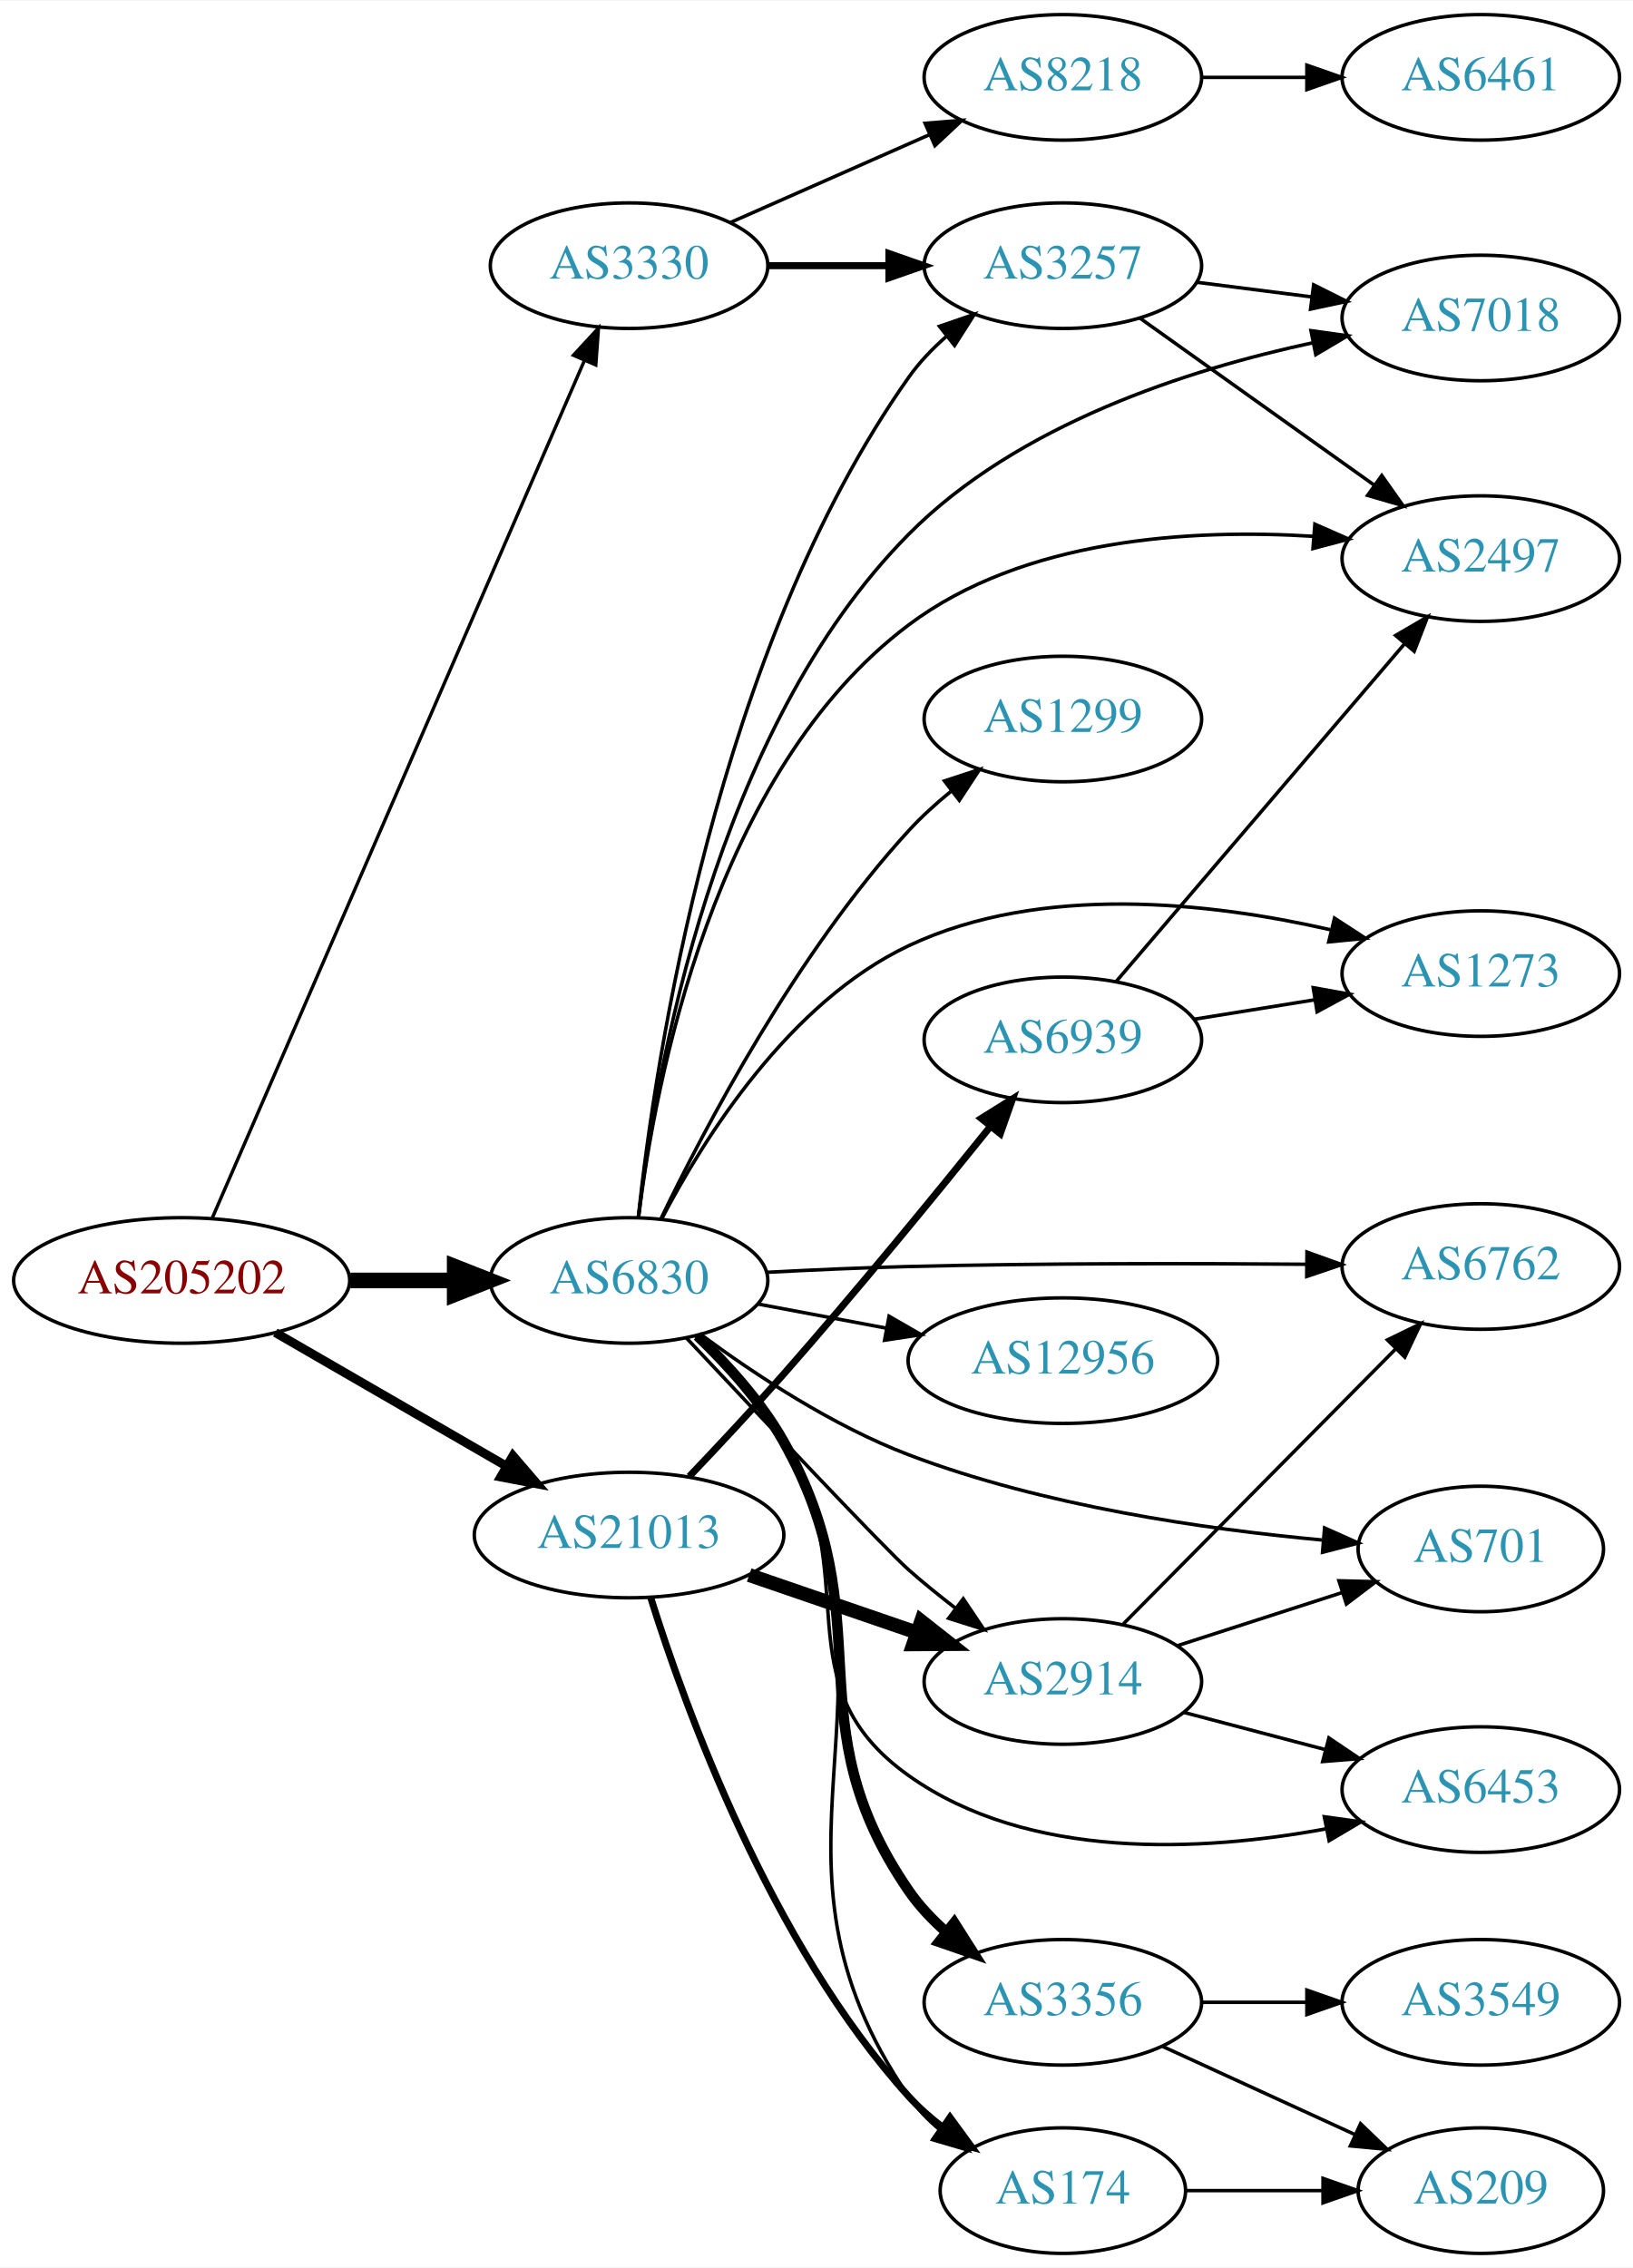
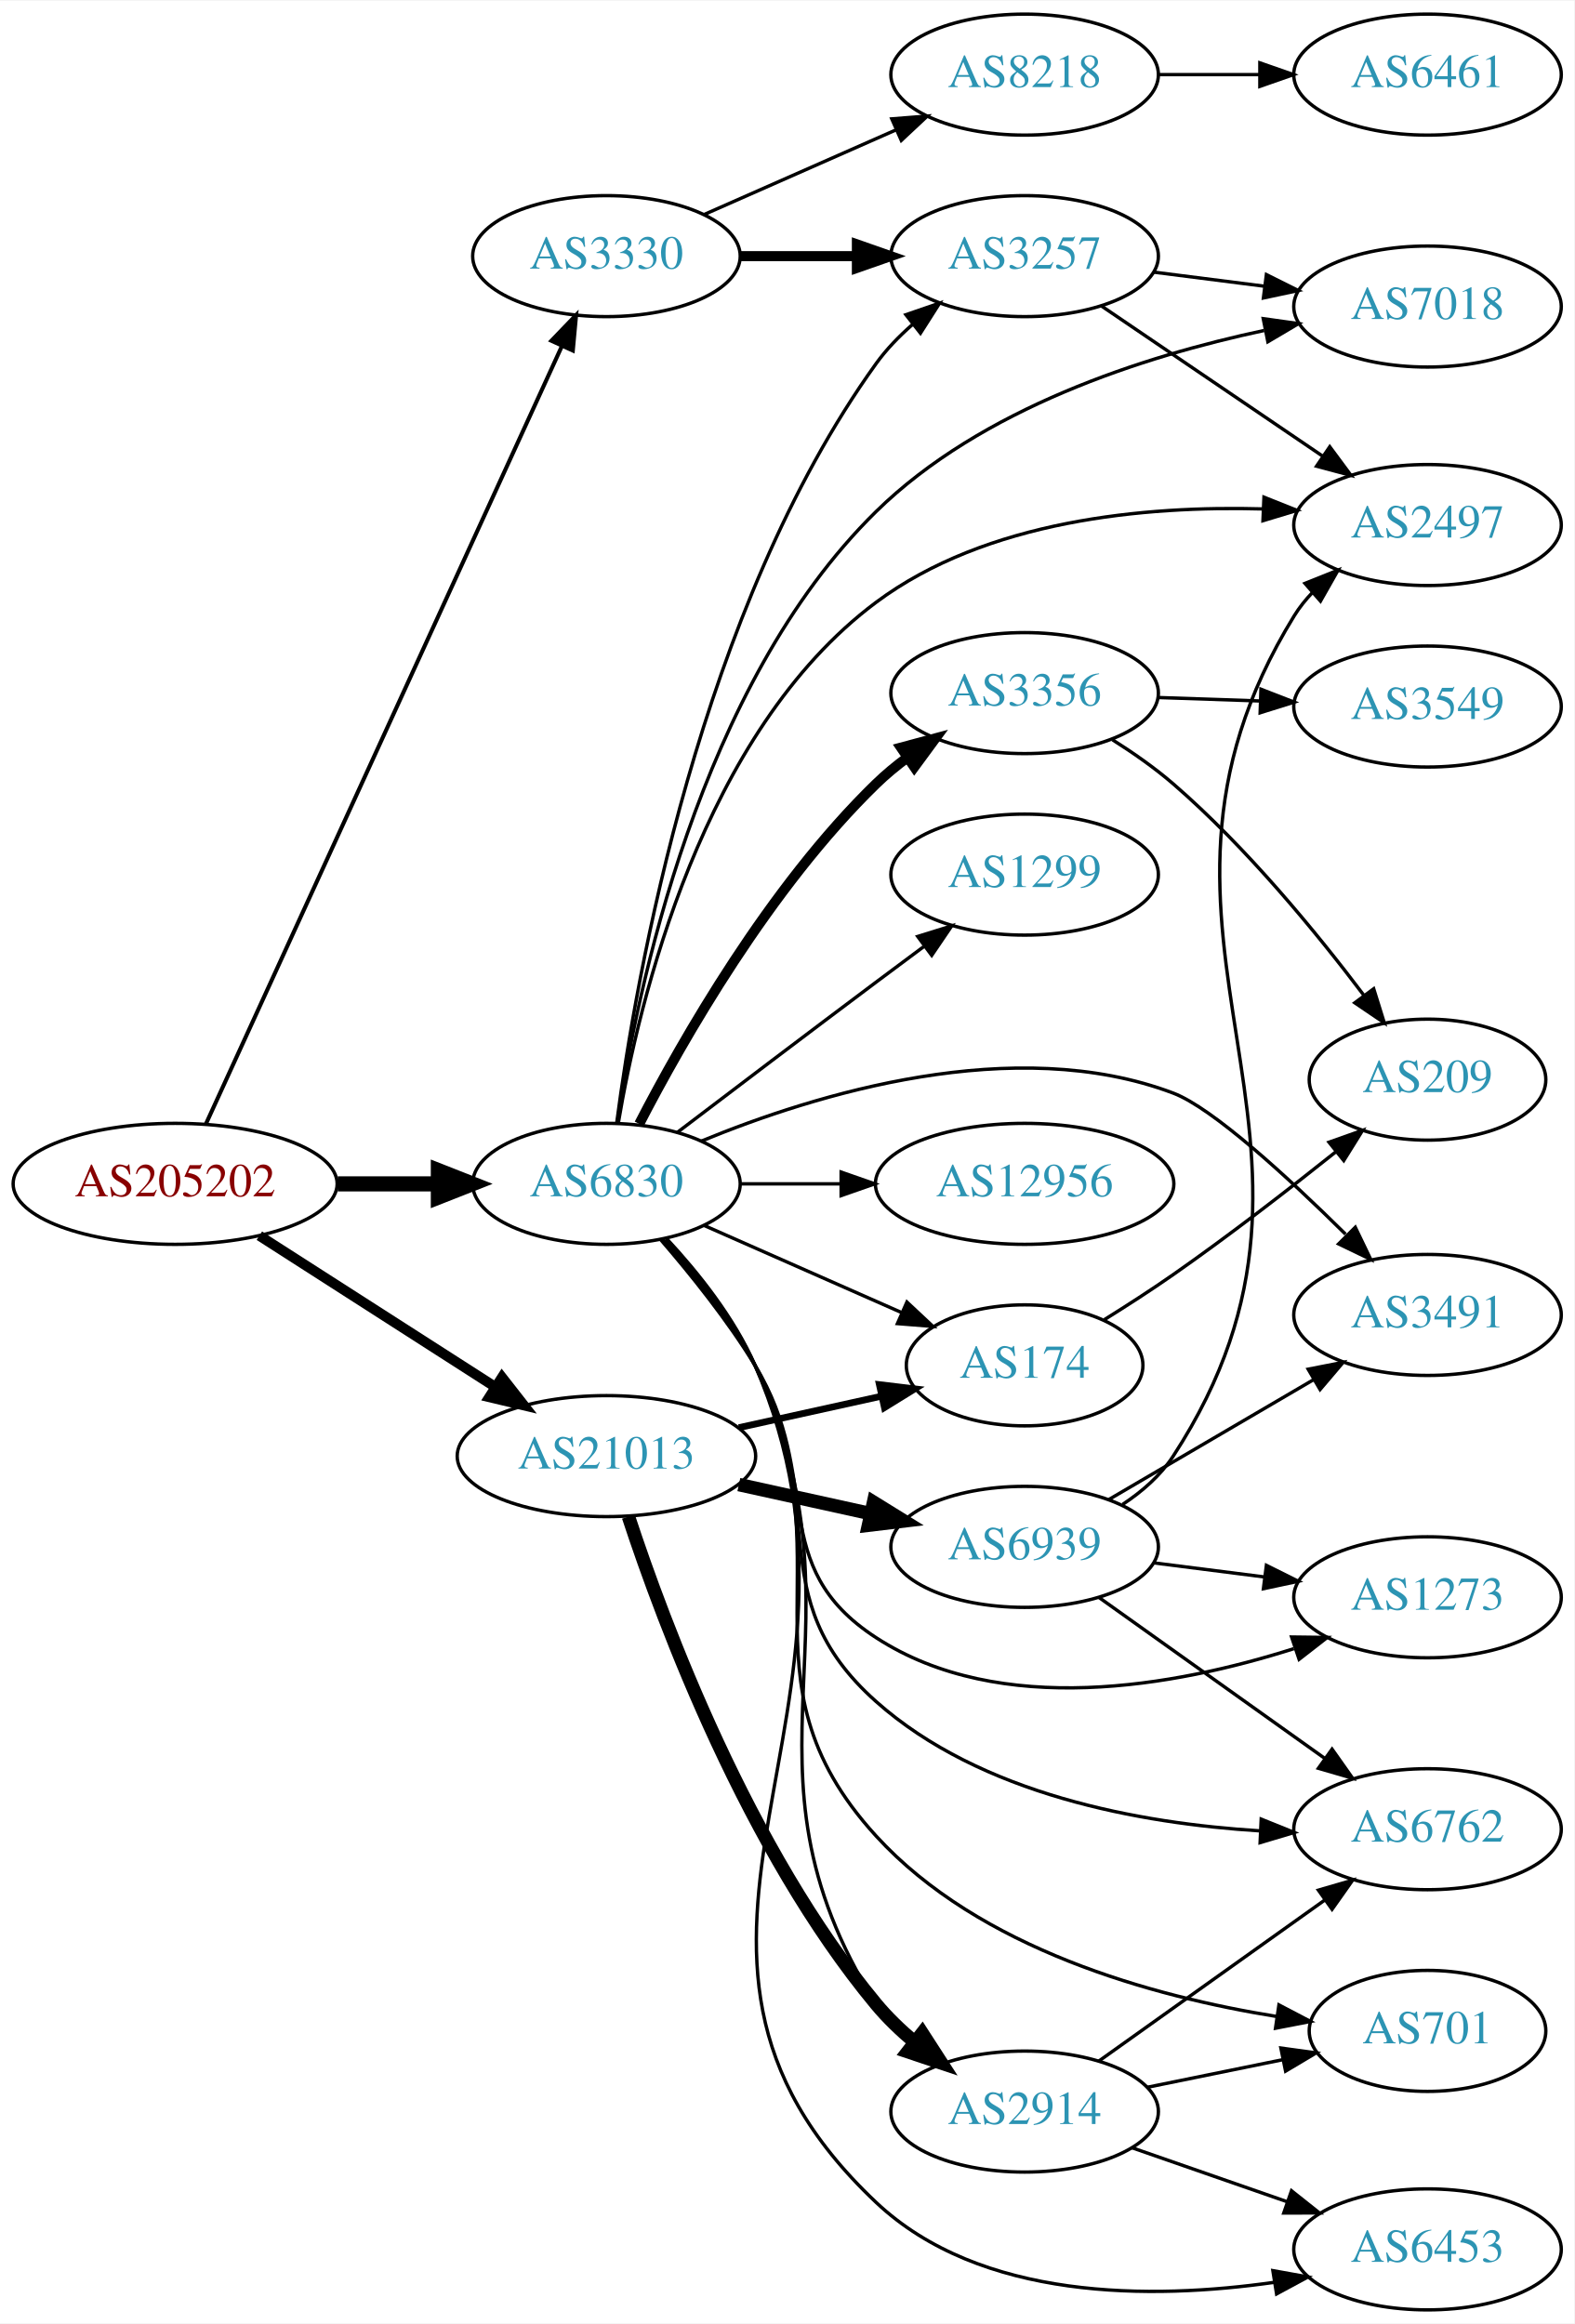
- <svg xmlns="http://www.w3.org/2000/svg" xmlns:xlink="http://www.w3.org/1999/xlink" width="468pt" height="650pt" viewBox="0.00 0.00 468.27 650.00">
-   <g id="graph0" class="graph" transform="scale(1 1) rotate(0) translate(4 646)">
-     <polygon fill="white" stroke="none" points="-4,4 -4,-646 464.269,-646 464.269,4 -4,4" />
+ <svg xmlns="http://www.w3.org/2000/svg" xmlns:xlink="http://www.w3.org/1999/xlink" width="468pt" height="691pt" viewBox="0.00 0.00 468.27 691.00">
+   <g id="graph0" class="graph" transform="scale(1 1) rotate(0) translate(4 687)">
+     <polygon fill="white" stroke="none" points="-4,4 -4,-687 464.269,-687 464.269,4 -4,4" />
    <g id="node1" class="node">
      <g id="a_node1">
        <a xlink:href="/asn/205202" xlink:title="AS205202 ~ Catalysts GmbH [AT]">
-           <ellipse fill="#ffffff" stroke="black" cx="48.096" cy="-279" rx="48.192" ry="18" />
-           <text text-anchor="middle" x="48.096" y="-275.3" font-family="Times,serif" font-size="14.00" fill="#880000">AS205202</text>
+           <ellipse fill="#ffffff" stroke="black" cx="48.096" cy="-335" rx="48.192" ry="18" />
+           <text text-anchor="middle" x="48.096" y="-331.3" font-family="Times,serif" font-size="14.00" fill="#880000">AS205202</text>
        </a>
      </g>
    </g>
    <g id="node2" class="node">
      <g id="a_node2">
        <a xlink:href="/asn/3330" xlink:title="AS3330 ~ Vienna, Austria [AT]">
-           <ellipse fill="#ffffff" stroke="black" cx="176.388" cy="-570" rx="39.794" ry="18" />
-           <text text-anchor="middle" x="176.388" y="-566.3" font-family="Times,serif" font-size="14.00" fill="#2c94b3">AS3330</text>
+           <ellipse fill="#ffffff" stroke="black" cx="176.388" cy="-611" rx="39.794" ry="18" />
+           <text text-anchor="middle" x="176.388" y="-607.3" font-family="Times,serif" font-size="14.00" fill="#2c94b3">AS3330</text>
        </a>
      </g>
    </g>
    <g id="edge1" class="edge">
-       <path fill="none" stroke="black" stroke-width="0.964" d="M56.806,-296.765C78.119,-345.875 137.945,-483.725 163.535,-542.689" />
-       <polygon fill="black" stroke="black" stroke-width="0.964" points="160.426,-544.318 167.618,-552.097 166.847,-541.531 160.426,-544.318" />
+       <path fill="none" stroke="black" stroke-width="1.2" d="M57.188,-352.685C78.707,-399.713 137.447,-528.083 163.113,-584.174" />
+       <polygon fill="black" stroke="black" stroke-width="1.2" points="160.019,-585.825 167.363,-593.462 166.384,-582.913 160.019,-585.825" />
    </g>
    <g id="node3" class="node">
      <g id="a_node3">
        <a xlink:href="/asn/6830" xlink:title="AS6830 ~ LGI-UPC [AT]">
-           <ellipse fill="#ffffff" stroke="black" cx="176.388" cy="-279" rx="39.794" ry="18" />
-           <text text-anchor="middle" x="176.388" y="-275.3" font-family="Times,serif" font-size="14.00" fill="#2c94b3">AS6830</text>
+           <ellipse fill="#ffffff" stroke="black" cx="176.388" cy="-335" rx="39.794" ry="18" />
+           <text text-anchor="middle" x="176.388" y="-331.3" font-family="Times,serif" font-size="14.00" fill="#2c94b3">AS6830</text>
        </a>
      </g>
    </g>
    <g id="edge2" class="edge">
-       <path fill="none" stroke="black" stroke-width="4.5" d="M96.481,-279C106.248,-279 116.551,-279 126.373,-279" />
-       <polygon fill="black" stroke="black" stroke-width="4.5" points="126.393,-282.938 136.393,-279 126.393,-275.063 126.393,-282.938" />
+       <path fill="none" stroke="black" stroke-width="4.5" d="M96.481,-335C106.248,-335 116.551,-335 126.373,-335" />
+       <polygon fill="black" stroke="black" stroke-width="4.5" points="126.393,-338.938 136.393,-335 126.393,-331.063 126.393,-338.938" />
    </g>
    <g id="node4" class="node">
      <g id="a_node4">
        <a xlink:href="/asn/21013" xlink:title="AS21013 ~ Wels, AT [AT]">
-           <ellipse fill="#ffffff" stroke="black" cx="176.388" cy="-206" rx="44.393" ry="18" />
-           <text text-anchor="middle" x="176.388" y="-202.3" font-family="Times,serif" font-size="14.00" fill="#2c94b3">AS21013</text>
+           <ellipse fill="#ffffff" stroke="black" cx="176.388" cy="-254" rx="44.393" ry="18" />
+           <text text-anchor="middle" x="176.388" y="-250.3" font-family="Times,serif" font-size="14.00" fill="#2c94b3">AS21013</text>
        </a>
      </g>
    </g>
    <g id="edge3" class="edge">
-       <path fill="none" stroke="black" stroke-width="2.571" d="M74.957,-264.051C94.068,-253.005 120.276,-237.856 141.127,-225.803" />
-       <polygon fill="black" stroke="black" stroke-width="2.571" points="143.086,-228.714 149.992,-220.679 139.583,-222.654 143.086,-228.714" />
+       <path fill="none" stroke="black" stroke-width="3" d="M73.147,-319.574C93.024,-306.826 121.421,-288.613 143.246,-274.615" />
+       <polygon fill="black" stroke="black" stroke-width="3" points="145.325,-277.439 151.853,-269.095 141.546,-271.547 145.325,-277.439" />
    </g>
    <g id="node5" class="node">
      <g id="a_node5">
        <a xlink:href="/asn/8218" xlink:title="AS8218 ~ legacy Neotelecoms [FR]">
-           <ellipse fill="#ffffff" stroke="black" cx="300.78" cy="-624" rx="39.794" ry="18" />
-           <text text-anchor="middle" x="300.78" y="-620.3" font-family="Times,serif" font-size="14.00" fill="#2c94b3">AS8218</text>
+           <ellipse fill="#ffffff" stroke="black" cx="300.78" cy="-665" rx="39.794" ry="18" />
+           <text text-anchor="middle" x="300.78" y="-661.3" font-family="Times,serif" font-size="14.00" fill="#2c94b3">AS8218</text>
        </a>
      </g>
    </g>
    <g id="edge4" class="edge">
-       <path fill="none" stroke="black" d="M205.467,-582.389C222.415,-589.866 244.212,-599.483 262.581,-607.588" />
-       <polygon fill="black" stroke="black" points="261.269,-610.834 271.831,-611.669 264.095,-604.43 261.269,-610.834" />
+       <path fill="none" stroke="black" d="M205.467,-623.389C222.415,-630.866 244.212,-640.483 262.581,-648.588" />
+       <polygon fill="black" stroke="black" points="261.269,-651.834 271.831,-652.669 264.095,-645.43 261.269,-651.834" />
    </g>
    <g id="node6" class="node">
      <g id="a_node6">
        <a xlink:href="/asn/3257" xlink:title="AS3257 ~ GTT [DE]">
-           <ellipse fill="#ffffff" stroke="black" cx="300.78" cy="-570" rx="39.794" ry="18" />
-           <text text-anchor="middle" x="300.78" y="-566.3" font-family="Times,serif" font-size="14.00" fill="#2c94b3">AS3257</text>
+           <ellipse fill="#ffffff" stroke="black" cx="300.78" cy="-611" rx="39.794" ry="18" />
+           <text text-anchor="middle" x="300.78" y="-607.3" font-family="Times,serif" font-size="14.00" fill="#2c94b3">AS3257</text>
        </a>
      </g>
    </g>
    <g id="edge5" class="edge">
-       <path fill="none" stroke="black" stroke-width="2" d="M216.113,-570C227.052,-570 239.102,-570 250.568,-570" />
-       <polygon fill="black" stroke="black" stroke-width="2" points="250.886,-573.5 260.886,-570 250.886,-566.5 250.886,-573.5" />
-     </g>
-     <g id="edge16" class="edge">
-       <path fill="none" stroke="black" d="M179.013,-297.02C183.811,-341.704 201.243,-459.652 256.584,-538 259.602,-542.274 263.37,-546.21 267.415,-549.752" />
-       <polygon fill="black" stroke="black" points="265.391,-552.614 275.409,-556.063 269.729,-547.119 265.391,-552.614" />
+       <path fill="none" stroke="black" stroke-width="3" d="M216.113,-611C227.052,-611 239.102,-611 250.568,-611" />
+       <polygon fill="black" stroke="black" stroke-width="3" points="250.886,-614.5 260.886,-611 250.886,-607.5 250.886,-614.5" />
+     </g>
+     <g id="edge15" class="edge">
+       <path fill="none" stroke="black" d="M179.46,-353.241C185.113,-396.269 204.054,-505.965 256.584,-579 259.639,-583.248 263.427,-587.17 267.482,-590.705" />
+       <polygon fill="black" stroke="black" points="265.462,-593.57 275.483,-597.01 269.795,-588.072 265.462,-593.57" />
    </g>
    <g id="node8" class="node">
      <g id="a_node8">
        <a xlink:href="/asn/7018" xlink:title="AS7018 ~ AT&amp;T Services, Inc. [US]">
-           <ellipse fill="#ffffff" stroke="black" cx="420.622" cy="-555" rx="39.794" ry="18" />
-           <text text-anchor="middle" x="420.622" y="-551.3" font-family="Times,serif" font-size="14.00" fill="#2c94b3">AS7018</text>
-         </a>
-       </g>
-     </g>
-     <g id="edge15" class="edge">
-       <path fill="none" stroke="black" d="M179.092,-297.162C183.845,-337.765 200.81,-436.726 256.584,-493 287.76,-524.457 336.526,-540.207 372.609,-547.929" />
-       <polygon fill="black" stroke="black" points="371.931,-551.363 382.425,-549.901 373.31,-544.5 371.931,-551.363" />
+           <ellipse fill="#ffffff" stroke="black" cx="420.622" cy="-596" rx="39.794" ry="18" />
+           <text text-anchor="middle" x="420.622" y="-592.3" font-family="Times,serif" font-size="14.00" fill="#2c94b3">AS7018</text>
+         </a>
+       </g>
+     </g>
+     <g id="edge16" class="edge">
+       <path fill="none" stroke="black" d="M179.613,-353.172C185.292,-391.893 203.803,-483.213 256.584,-535 287.9,-565.726 336.127,-581.22 372.016,-588.877" />
+       <polygon fill="black" stroke="black" points="371.763,-592.396 382.255,-590.922 373.134,-585.531 371.763,-592.396" />
    </g>
    <g id="node9" class="node">
      <g id="a_node9">
        <a xlink:href="/asn/2497" xlink:title="AS2497 ~ Internet Initiative Japan Inc. [JP]">
-           <ellipse fill="#ffffff" stroke="black" cx="420.622" cy="-486" rx="39.794" ry="18" />
-           <text text-anchor="middle" x="420.622" y="-482.3" font-family="Times,serif" font-size="14.00" fill="#2c94b3">AS2497</text>
-         </a>
-       </g>
-     </g>
-     <g id="edge19" class="edge">
-       <path fill="none" stroke="black" d="M179.106,-297.094C183.798,-335.458 200.507,-424.894 256.584,-467 289.561,-491.762 337.355,-494.6 372.675,-492.388" />
-       <polygon fill="black" stroke="black" points="373.047,-495.87 382.744,-491.602 372.502,-488.891 373.047,-495.87" />
+           <ellipse fill="#ffffff" stroke="black" cx="420.622" cy="-531" rx="39.794" ry="18" />
+           <text text-anchor="middle" x="420.622" y="-527.3" font-family="Times,serif" font-size="14.00" fill="#2c94b3">AS2497</text>
+         </a>
+       </g>
+     </g>
+     <g id="edge21" class="edge">
+       <path fill="none" stroke="black" d="M179.893,-352.951C185.929,-388.859 204.817,-469.392 256.584,-508 289.431,-532.498 336.614,-536.772 371.778,-535.79" />
+       <polygon fill="black" stroke="black" points="371.973,-539.285 381.814,-535.36 371.674,-532.291 371.973,-539.285" />
    </g>
    <g id="node10" class="node">
      <g id="a_node10">
-         <a xlink:href="/asn/174" xlink:title="AS174 ~ Cogent Communications [US]">
-           <ellipse fill="#ffffff" stroke="black" cx="300.78" cy="-18" rx="35.194" ry="18" />
-           <text text-anchor="middle" x="300.78" y="-14.3" font-family="Times,serif" font-size="14.00" fill="#2c94b3">AS174</text>
+         <a xlink:href="/asn/1273" xlink:title="AS1273 ~ Vodafone Group PLC [EU]">
+           <ellipse fill="#ffffff" stroke="black" cx="420.622" cy="-212" rx="39.794" ry="18" />
+           <text text-anchor="middle" x="420.622" y="-208.3" font-family="Times,serif" font-size="14.00" fill="#2c94b3">AS1273</text>
        </a>
      </g>
    </g>
    <g id="edge9" class="edge">
-       <path fill="none" stroke="black" d="M196.392,-263.35C205.074,-255.189 214.711,-244.516 220.584,-233 259.233,-157.212 208.5,-115.182 256.584,-45 259.002,-41.471 262.048,-38.311 265.4,-35.508" />
-       <polygon fill="black" stroke="black" points="267.538,-38.281 273.62,-29.606 263.455,-32.595 267.538,-38.281" />
+       <path fill="none" stroke="black" d="M192.585,-318.323C201.461,-308.051 212.473,-294.334 220.584,-281 241.056,-247.342 223.551,-221.467 256.584,-200 293.514,-176 345.58,-185.506 380.862,-196.716" />
+       <polygon fill="black" stroke="black" points="380.195,-200.184 390.789,-200.054 382.427,-193.549 380.195,-200.184" />
    </g>
    <g id="node11" class="node">
      <g id="a_node11">
        <a xlink:href="/asn/6453" xlink:title="AS6453 ~ TATA COMMUNICATIONS (AMERICA) INC [US]">
-           <ellipse fill="#ffffff" stroke="black" cx="420.622" cy="-133" rx="39.794" ry="18" />
-           <text text-anchor="middle" x="420.622" y="-129.3" font-family="Times,serif" font-size="14.00" fill="#2c94b3">AS6453</text>
+           <ellipse fill="#ffffff" stroke="black" cx="420.622" cy="-18" rx="39.794" ry="18" />
+           <text text-anchor="middle" x="420.622" y="-14.3" font-family="Times,serif" font-size="14.00" fill="#2c94b3">AS6453</text>
        </a>
      </g>
    </g>
    <g id="edge10" class="edge">
-       <path fill="none" stroke="black" d="M195.56,-262.88C204.046,-254.608 213.757,-243.977 220.584,-233 244.648,-194.305 219.451,-163.413 256.584,-137 291.023,-112.503 340.729,-115.213 376.191,-121.731" />
-       <polygon fill="black" stroke="black" points="375.754,-125.213 386.248,-123.75 377.132,-118.35 375.754,-125.213" />
+       <path fill="none" stroke="black" d="M194.401,-318.574C203.671,-308.599 214.47,-295.099 220.584,-281 265.067,-178.412 175.26,-108.744 256.584,-32 287.651,-2.682 338.47,-2.974 375.119,-8.208" />
+       <polygon fill="black" stroke="black" points="374.626,-11.673 385.053,-9.794 375.73,-4.761 374.626,-11.673" />
    </g>
    <g id="node12" class="node">
      <g id="a_node12">
-         <a xlink:href="/asn/3356" xlink:title="AS3356 ~ Level 3 Parent, LLC [US]">
-           <ellipse fill="#ffffff" stroke="black" cx="300.78" cy="-72" rx="39.794" ry="18" />
-           <text text-anchor="middle" x="300.78" y="-68.3" font-family="Times,serif" font-size="14.00" fill="#2c94b3">AS3356</text>
+         <a xlink:href="/asn/12956" xlink:title="AS12956 ~ TELXIUS [ES]">
+           <ellipse fill="#ffffff" stroke="black" cx="300.78" cy="-335" rx="44.393" ry="18" />
+           <text text-anchor="middle" x="300.78" y="-331.3" font-family="Times,serif" font-size="14.00" fill="#2c94b3">AS12956</text>
        </a>
      </g>
    </g>
    <g id="edge11" class="edge">
-       <path fill="none" stroke="black" stroke-width="3" d="M195.98,-263.129C204.565,-254.916 214.238,-244.263 220.584,-233 249.801,-181.14 222.843,-153.037 256.584,-104 259.55,-99.689 263.288,-95.732 267.318,-92.18" />
-       <polygon fill="black" stroke="black" stroke-width="3" points="269.632,-94.813 275.303,-85.863 265.289,-89.323 269.632,-94.813" />
+       <path fill="none" stroke="black" d="M216.113,-335C225.573,-335 235.865,-335 245.891,-335" />
+       <polygon fill="black" stroke="black" points="246.198,-338.5 256.198,-335 246.198,-331.5 246.198,-338.5" />
    </g>
    <g id="node13" class="node">
      <g id="a_node13">
-         <a xlink:href="/asn/12956" xlink:title="AS12956 ~ TELXIUS [ES]">
-           <ellipse fill="#ffffff" stroke="black" cx="300.78" cy="-256" rx="44.393" ry="18" />
-           <text text-anchor="middle" x="300.78" y="-252.3" font-family="Times,serif" font-size="14.00" fill="#2c94b3">AS12956</text>
+         <a xlink:href="/asn/3356" xlink:title="AS3356 ~ Level 3 Parent, LLC [US]">
+           <ellipse fill="#ffffff" stroke="black" cx="300.78" cy="-481" rx="39.794" ry="18" />
+           <text text-anchor="middle" x="300.78" y="-477.3" font-family="Times,serif" font-size="14.00" fill="#2c94b3">AS3356</text>
        </a>
      </g>
    </g>
    <g id="edge12" class="edge">
-       <path fill="none" stroke="black" d="M213.447,-272.224C224.906,-270.07 237.787,-267.65 250.034,-265.348" />
-       <polygon fill="black" stroke="black" points="250.945,-268.738 260.127,-263.452 249.653,-261.859 250.945,-268.738" />
+       <path fill="none" stroke="black" stroke-width="3" d="M186.141,-352.836C198.991,-377.708 224.905,-423.214 256.584,-454 259.428,-456.764 262.601,-459.388 265.9,-461.837" />
+       <polygon fill="black" stroke="black" stroke-width="3" points="264.017,-464.788 274.248,-467.541 267.966,-459.009 264.017,-464.788" />
    </g>
    <g id="node14" class="node">
      <g id="a_node14">
-         <a xlink:href="/asn/1299" xlink:title="AS1299 ~ Telia Carrier [EU]">
-           <ellipse fill="#ffffff" stroke="black" cx="300.78" cy="-440" rx="39.794" ry="18" />
-           <text text-anchor="middle" x="300.78" y="-436.3" font-family="Times,serif" font-size="14.00" fill="#2c94b3">AS1299</text>
+         <a xlink:href="/asn/6762" xlink:title="AS6762 ~ TELECOM ITALIA SPARKLE S.p.A. [IT]">
+           <ellipse fill="#ffffff" stroke="black" cx="420.622" cy="-143" rx="39.794" ry="18" />
+           <text text-anchor="middle" x="420.622" y="-139.3" font-family="Times,serif" font-size="14.00" fill="#2c94b3">AS6762</text>
        </a>
      </g>
    </g>
    <g id="edge13" class="edge">
-       <path fill="none" stroke="black" d="M185.521,-296.7C198.162,-322.968 224.444,-372.935 256.584,-408 260.196,-411.941 264.354,-415.721 268.634,-419.213" />
-       <polygon fill="black" stroke="black" points="266.833,-422.243 276.9,-425.544 271.089,-416.685 266.833,-422.243" />
+       <path fill="none" stroke="black" d="M192.941,-318.531C201.943,-308.332 212.963,-294.62 220.584,-281 243.649,-239.777 221.293,-212.399 256.584,-181 287.71,-153.306 335.099,-144.712 370.778,-142.511" />
+       <polygon fill="black" stroke="black" points="371.149,-145.998 380.974,-142.034 370.822,-139.005 371.149,-145.998" />
    </g>
    <g id="node15" class="node">
      <g id="a_node15">
-         <a xlink:href="/asn/2914" xlink:title="AS2914 ~ NTT America, Inc. [US]">
-           <ellipse fill="#ffffff" stroke="black" cx="300.78" cy="-164" rx="39.794" ry="18" />
-           <text text-anchor="middle" x="300.78" y="-160.3" font-family="Times,serif" font-size="14.00" fill="#2c94b3">AS2914</text>
+         <a xlink:href="/asn/174" xlink:title="AS174 ~ Cogent Communications [US]">
+           <ellipse fill="#ffffff" stroke="black" cx="300.78" cy="-281" rx="35.194" ry="18" />
+           <text text-anchor="middle" x="300.78" y="-277.3" font-family="Times,serif" font-size="14.00" fill="#2c94b3">AS174</text>
        </a>
      </g>
    </g>
    <g id="edge14" class="edge">
-       <path fill="none" stroke="black" d="M192.758,-262.591C213.845,-240.128 249.902,-201.899 256.584,-196 260.782,-192.294 265.385,-188.567 269.972,-185.033" />
-       <polygon fill="black" stroke="black" points="272.219,-187.724 278.122,-178.926 268.021,-182.122 272.219,-187.724" />
+       <path fill="none" stroke="black" d="M205.467,-322.611C222.895,-314.922 245.453,-304.969 264.136,-296.726" />
+       <polygon fill="black" stroke="black" points="265.77,-299.831 273.506,-292.592 262.944,-293.427 265.77,-299.831" />
    </g>
    <g id="node16" class="node">
      <g id="a_node16">
-         <a xlink:href="/asn/1273" xlink:title="AS1273 ~ Vodafone Group PLC [EU]">
-           <ellipse fill="#ffffff" stroke="black" cx="420.622" cy="-367" rx="39.794" ry="18" />
-           <text text-anchor="middle" x="420.622" y="-363.3" font-family="Times,serif" font-size="14.00" fill="#2c94b3">AS1273</text>
+         <a xlink:href="/asn/701" xlink:title="AS701 ~ UUNET [US]">
+           <ellipse fill="#ffffff" stroke="black" cx="420.622" cy="-83" rx="35.194" ry="18" />
+           <text text-anchor="middle" x="420.622" y="-79.3" font-family="Times,serif" font-size="14.00" fill="#2c94b3">AS701</text>
        </a>
      </g>
    </g>
    <g id="edge17" class="edge">
-       <path fill="none" stroke="black" d="M185.679,-296.515C197.653,-319.491 222.187,-358.785 256.584,-375 294.566,-392.905 343.199,-387.403 377.429,-379.592" />
-       <polygon fill="black" stroke="black" points="378.678,-382.89 387.562,-377.117 377.017,-376.09 378.678,-382.89" />
+       <path fill="none" stroke="black" d="M193.836,-318.311C202.919,-308.248 213.718,-294.748 220.584,-281 249.289,-223.523 213.246,-188.429 256.584,-141 287.333,-107.347 338.908,-93.211 375.819,-87.279" />
+       <polygon fill="black" stroke="black" points="376.425,-90.728 385.812,-85.814 375.41,-83.802 376.425,-90.728" />
    </g>
    <g id="node17" class="node">
      <g id="a_node17">
-         <a xlink:href="/asn/6762" xlink:title="AS6762 ~ TELECOM ITALIA SPARKLE S.p.A. [IT]">
-           <ellipse fill="#ffffff" stroke="black" cx="420.622" cy="-283" rx="39.794" ry="18" />
-           <text text-anchor="middle" x="420.622" y="-279.3" font-family="Times,serif" font-size="14.00" fill="#2c94b3">AS6762</text>
+         <a xlink:href="/asn/3491" xlink:title="AS3491 ~ PCCW Global, Inc. [US]">
+           <ellipse fill="#ffffff" stroke="black" cx="420.622" cy="-296" rx="39.794" ry="18" />
+           <text text-anchor="middle" x="420.622" y="-292.3" font-family="Times,serif" font-size="14.00" fill="#2c94b3">AS3491</text>
        </a>
      </g>
    </g>
    <g id="edge18" class="edge">
-       <path fill="none" stroke="black" d="M216.043,-281.344C228.932,-282.021 243.372,-282.667 256.584,-283 294.883,-283.967 338.26,-283.911 370.638,-283.644" />
-       <polygon fill="black" stroke="black" points="370.776,-287.143 380.744,-283.551 370.712,-280.143 370.776,-287.143" />
+       <path fill="none" stroke="black" d="M204.662,-347.733C238.56,-361.699 297.71,-379.899 344.976,-362 356.69,-357.564 379.039,-337.026 396.242,-320.023" />
+       <polygon fill="black" stroke="black" points="399.136,-322.078 403.727,-312.53 394.183,-317.131 399.136,-322.078" />
    </g>
    <g id="node18" class="node">
      <g id="a_node18">
-         <a xlink:href="/asn/701" xlink:title="AS701 ~ UUNET [US]">
-           <ellipse fill="#ffffff" stroke="black" cx="420.622" cy="-202" rx="35.194" ry="18" />
-           <text text-anchor="middle" x="420.622" y="-198.3" font-family="Times,serif" font-size="14.00" fill="#2c94b3">AS701</text>
+         <a xlink:href="/asn/2914" xlink:title="AS2914 ~ NTT America, Inc. [US]">
+           <ellipse fill="#ffffff" stroke="black" cx="300.78" cy="-59" rx="39.794" ry="18" />
+           <text text-anchor="middle" x="300.78" y="-55.3" font-family="Times,serif" font-size="14.00" fill="#2c94b3">AS2914</text>
+         </a>
+       </g>
+     </g>
+     <g id="edge19" class="edge">
+       <path fill="none" stroke="black" d="M194.171,-318.471C203.365,-308.462 214.164,-294.962 220.584,-281 256.489,-202.912 210.913,-163.808 256.584,-91 259.234,-86.775 262.66,-82.92 266.422,-79.464" />
+       <polygon fill="black" stroke="black" points="268.909,-81.954 274.477,-72.94 264.503,-76.514 268.909,-81.954" />
+     </g>
+     <g id="node19" class="node">
+       <g id="a_node19">
+         <a xlink:href="/asn/1299" xlink:title="AS1299 ~ Telia Carrier [EU]">
+           <ellipse fill="#ffffff" stroke="black" cx="300.78" cy="-427" rx="39.794" ry="18" />
+           <text text-anchor="middle" x="300.78" y="-423.3" font-family="Times,serif" font-size="14.00" fill="#2c94b3">AS1299</text>
        </a>
      </g>
    </g>
    <g id="edge20" class="edge">
-       <path fill="none" stroke="black" d="M197.034,-263.445C212.377,-252.107 234.7,-237.328 256.584,-229 295.055,-214.359 341.614,-207.649 375.112,-204.578" />
-       <polygon fill="black" stroke="black" points="375.831,-208.03 385.502,-203.703 375.244,-201.054 375.831,-208.03" />
+       <path fill="none" stroke="black" d="M197.524,-350.35C213.503,-362.508 236.428,-379.9 256.584,-395 261.159,-398.427 266.017,-402.047 270.762,-405.57" />
+       <polygon fill="black" stroke="black" points="268.975,-408.602 279.093,-411.745 273.143,-402.978 268.975,-408.602" />
+     </g>
+     <g id="edge26" class="edge">
+       <path fill="none" stroke="black" stroke-width="2" d="M215.777,-262.469C229.185,-265.427 244.297,-268.76 257.969,-271.776" />
+       <polygon fill="black" stroke="black" stroke-width="2" points="257.572,-275.273 268.092,-274.01 259.08,-268.437 257.572,-275.273" />
+     </g>
+     <g id="edge25" class="edge">
+       <path fill="none" stroke="black" stroke-width="4" d="M182.935,-236.005C193.406,-204.15 218.507,-136.878 256.584,-91 259.925,-86.974 263.875,-83.176 268.006,-79.701" />
+       <polygon fill="black" stroke="black" stroke-width="4" points="270.315,-82.338 276.062,-73.437 266.019,-76.812 270.315,-82.338" />
+     </g>
+     <g id="node22" class="node">
+       <g id="a_node22">
+         <a xlink:href="/asn/6939" xlink:title="AS6939 ~ Hurricane Electric LLC [US]">
+           <ellipse fill="#ffffff" stroke="black" cx="300.78" cy="-227" rx="39.794" ry="18" />
+           <text text-anchor="middle" x="300.78" y="-223.3" font-family="Times,serif" font-size="14.00" fill="#2c94b3">AS6939</text>
+         </a>
+       </g>
    </g>
    <g id="edge24" class="edge">
-       <path fill="none" stroke="black" stroke-width="2" d="M182.554,-188.172C192.502,-156.331 216.91,-88.919 256.584,-45 259.451,-41.825 262.778,-38.886 266.287,-36.207" />
-       <polygon fill="black" stroke="black" stroke-width="2" points="268.42,-38.989 274.678,-30.44 264.454,-33.22 268.42,-38.989" />
-     </g>
-     <g id="edge23" class="edge">
-       <path fill="none" stroke="black" stroke-width="4" d="M210.832,-194.523C225.579,-189.463 243.054,-183.466 258.594,-178.133" />
-       <polygon fill="black" stroke="black" stroke-width="4" points="260.157,-181.297 268.479,-174.741 257.885,-174.676 260.157,-181.297" />
-     </g>
-     <g id="node21" class="node">
-       <g id="a_node21">
-         <a xlink:href="/asn/6939" xlink:title="AS6939 ~ Hurricane Electric LLC [US]">
-           <ellipse fill="#ffffff" stroke="black" cx="300.78" cy="-348" rx="39.794" ry="18" />
-           <text text-anchor="middle" x="300.78" y="-344.3" font-family="Times,serif" font-size="14.00" fill="#2c94b3">AS6939</text>
-         </a>
-       </g>
-     </g>
-     <g id="edge25" class="edge">
-       <path fill="none" stroke="black" stroke-width="2" d="M193.653,-222.799C201.862,-231.409 211.897,-242.133 220.584,-252 241.446,-275.697 264.295,-303.619 280.065,-323.223" />
-       <polygon fill="black" stroke="black" stroke-width="2" points="277.378,-325.466 286.364,-331.078 282.839,-321.087 277.378,-325.466" />
+       <path fill="none" stroke="black" stroke-width="4" d="M215.777,-245.531C228.168,-242.798 242.015,-239.743 254.836,-236.915" />
+       <polygon fill="black" stroke="black" stroke-width="4" points="255.839,-240.278 264.85,-234.705 254.331,-233.442 255.839,-240.278" />
    </g>
    <g id="node7" class="node">
      <g id="a_node7">
        <a xlink:href="/asn/6461" xlink:title="AS6461 ~ Zayo Bandwidth [US]">
-           <ellipse fill="#ffffff" stroke="black" cx="420.622" cy="-624" rx="39.794" ry="18" />
-           <text text-anchor="middle" x="420.622" y="-620.3" font-family="Times,serif" font-size="14.00" fill="#2c94b3">AS6461</text>
+           <ellipse fill="#ffffff" stroke="black" cx="420.622" cy="-665" rx="39.794" ry="18" />
+           <text text-anchor="middle" x="420.622" y="-661.3" font-family="Times,serif" font-size="14.00" fill="#2c94b3">AS6461</text>
        </a>
      </g>
    </g>
    <g id="edge6" class="edge">
-       <path fill="none" stroke="black" d="M340.692,-624C350.246,-624 360.595,-624 370.558,-624" />
-       <polygon fill="black" stroke="black" points="370.751,-627.5 380.75,-624 370.75,-620.5 370.751,-627.5" />
+       <path fill="none" stroke="black" d="M340.692,-665C350.246,-665 360.595,-665 370.558,-665" />
+       <polygon fill="black" stroke="black" points="370.751,-668.5 380.75,-665 370.75,-661.5 370.751,-668.5" />
    </g>
    <g id="edge7" class="edge">
-       <path fill="none" stroke="black" d="M339.066,-565.254C349.598,-563.913 361.2,-562.436 372.24,-561.031" />
-       <polygon fill="black" stroke="black" points="372.696,-564.501 382.174,-559.767 371.812,-557.558 372.696,-564.501" />
+       <path fill="none" stroke="black" d="M339.066,-606.254C349.598,-604.913 361.2,-603.436 372.24,-602.031" />
+       <polygon fill="black" stroke="black" points="372.696,-605.501 382.174,-600.767 371.812,-598.558 372.696,-605.501" />
    </g>
    <g id="edge8" class="edge">
-       <path fill="none" stroke="black" d="M322.848,-554.982C341.583,-541.627 369.175,-521.96 390.107,-507.039" />
-       <polygon fill="black" stroke="black" points="392.228,-509.825 398.339,-501.171 388.165,-504.125 392.228,-509.825" />
+       <path fill="none" stroke="black" d="M323.669,-596.14C342.189,-583.567 368.919,-565.421 389.465,-551.473" />
+       <polygon fill="black" stroke="black" points="391.543,-554.293 397.85,-545.78 387.611,-548.501 391.543,-554.293" />
    </g>
    <g id="node20" class="node">
      <g id="a_node20">
+         <a xlink:href="/asn/3549" xlink:title="AS3549 ~ Level 3 Parent, LLC [US]">
+           <ellipse fill="#ffffff" stroke="black" cx="420.622" cy="-477" rx="39.794" ry="18" />
+           <text text-anchor="middle" x="420.622" y="-473.3" font-family="Times,serif" font-size="14.00" fill="#2c94b3">AS3549</text>
+         </a>
+       </g>
+     </g>
+     <g id="edge22" class="edge">
+       <path fill="none" stroke="black" d="M340.366,-479.69C350.132,-479.359 360.749,-478.998 370.943,-478.652" />
+       <polygon fill="black" stroke="black" points="371.074,-482.15 380.95,-478.313 370.836,-475.154 371.074,-482.15" />
+     </g>
+     <g id="node21" class="node">
+       <g id="a_node21">
        <a xlink:href="/asn/209" xlink:title="AS209 ~ CenturyLink Communications, LLC [US]">
-           <ellipse fill="#ffffff" stroke="black" cx="420.622" cy="-18" rx="35.194" ry="18" />
-           <text text-anchor="middle" x="420.622" y="-14.3" font-family="Times,serif" font-size="14.00" fill="#2c94b3">AS209</text>
-         </a>
-       </g>
+           <ellipse fill="#ffffff" stroke="black" cx="420.622" cy="-366" rx="35.194" ry="18" />
+           <text text-anchor="middle" x="420.622" y="-362.3" font-family="Times,serif" font-size="14.00" fill="#2c94b3">AS209</text>
+         </a>
+       </g>
+     </g>
+     <g id="edge23" class="edge">
+       <path fill="none" stroke="black" d="M326.917,-467.11C333.087,-463.218 339.49,-458.743 344.976,-454 366.79,-435.136 387.675,-409.662 401.777,-390.976" />
+       <polygon fill="black" stroke="black" points="404.61,-393.032 407.759,-382.916 398.989,-388.861 404.61,-393.032" />
+     </g>
+     <g id="edge34" class="edge">
+       <path fill="none" stroke="black" d="M324.481,-294.587C331.174,-298.753 338.45,-303.443 344.976,-308 361.51,-319.546 379.371,-333.372 393.474,-344.628" />
+       <polygon fill="black" stroke="black" points="391.318,-347.386 401.306,-350.922 395.704,-341.929 391.318,-347.386" />
+     </g>
+     <g id="edge32" class="edge">
+       <path fill="none" stroke="black" d="M332.741,-48.228C346.838,-43.323 363.714,-37.452 378.828,-32.193" />
+       <polygon fill="black" stroke="black" points="380.164,-35.434 388.458,-28.843 377.863,-28.823 380.164,-35.434" />
+     </g>
+     <g id="edge33" class="edge">
+       <path fill="none" stroke="black" d="M322.848,-74.017C341.583,-87.373 369.175,-107.04 390.107,-121.961" />
+       <polygon fill="black" stroke="black" points="388.165,-124.875 398.339,-127.829 392.228,-119.175 388.165,-124.875" />
+     </g>
+     <g id="edge31" class="edge">
+       <path fill="none" stroke="black" d="M337.136,-66.201C349.886,-68.797 364.398,-71.753 377.658,-74.454" />
+       <polygon fill="black" stroke="black" points="377.007,-77.893 387.504,-76.459 378.404,-71.033 377.007,-77.893" />
    </g>
    <g id="edge29" class="edge">
-       <path fill="none" stroke="black" d="M336.181,-18C348.403,-18 362.339,-18 375.274,-18" />
-       <polygon fill="black" stroke="black" points="375.382,-21.5 385.381,-18 375.381,-14.5 375.382,-21.5" />
-     </g>
-     <g id="node19" class="node">
-       <g id="a_node19">
-         <a xlink:href="/asn/3549" xlink:title="AS3549 ~ Level 3 Parent, LLC [US]">
-           <ellipse fill="#ffffff" stroke="black" cx="420.622" cy="-72" rx="39.794" ry="18" />
-           <text text-anchor="middle" x="420.622" y="-68.3" font-family="Times,serif" font-size="14.00" fill="#2c94b3">AS3549</text>
-         </a>
-       </g>
-     </g>
-     <g id="edge21" class="edge">
-       <path fill="none" stroke="black" d="M340.692,-72C350.246,-72 360.595,-72 370.558,-72" />
-       <polygon fill="black" stroke="black" points="370.751,-75.5 380.75,-72 370.75,-68.5 370.751,-75.5" />
-     </g>
-     <g id="edge22" class="edge">
-       <path fill="none" stroke="black" d="M329.409,-59.339C345.825,-51.817 366.806,-42.202 384.403,-34.139" />
-       <polygon fill="black" stroke="black" points="386.148,-37.189 393.781,-29.842 383.232,-30.826 386.148,-37.189" />
-     </g>
-     <g id="edge26" class="edge">
-       <path fill="none" stroke="black" d="M335.549,-155.117C348.122,-151.809 362.577,-148.006 375.916,-144.498" />
-       <polygon fill="black" stroke="black" points="377.068,-147.814 385.848,-141.885 375.287,-141.044 377.068,-147.814" />
+       <path fill="none" stroke="black" d="M329.926,-239.626C335.728,-243.457 341.209,-248.221 344.976,-254 406.269,-348.047 322.109,-408.416 380.976,-504 382.505,-506.483 384.357,-508.797 386.412,-510.943" />
+       <polygon fill="black" stroke="black" points="384.176,-513.637 394.01,-517.582 388.782,-508.366 384.176,-513.637" />
+     </g>
+     <g id="edge27" class="edge">
+       <path fill="none" stroke="black" d="M339.066,-222.254C349.598,-220.913 361.2,-219.436 372.24,-218.031" />
+       <polygon fill="black" stroke="black" points="372.696,-221.501 382.174,-216.767 371.812,-214.558 372.696,-221.501" />
    </g>
    <g id="edge28" class="edge">
-       <path fill="none" stroke="black" d="M318.165,-180.546C338.481,-201.061 373.242,-236.164 396.325,-259.474" />
-       <polygon fill="black" stroke="black" points="393.853,-261.951 403.376,-266.594 398.826,-257.026 393.853,-261.951" />
-     </g>
-     <g id="edge27" class="edge">
-       <path fill="none" stroke="black" d="M333.67,-174.283C348.208,-178.971 365.549,-184.563 380.835,-189.492" />
-       <polygon fill="black" stroke="black" points="379.941,-192.882 390.533,-192.62 382.09,-186.22 379.941,-192.882" />
+       <path fill="none" stroke="black" d="M322.848,-211.982C341.583,-198.627 369.175,-178.96 390.107,-164.039" />
+       <polygon fill="black" stroke="black" points="392.228,-166.825 398.339,-158.171 388.165,-161.125 392.228,-166.825" />
    </g>
    <g id="edge30" class="edge">
-       <path fill="none" stroke="black" d="M315.994,-364.646C336.609,-388.787 374.936,-433.67 398.758,-461.567" />
-       <polygon fill="black" stroke="black" points="396.202,-463.963 405.357,-469.295 401.525,-459.417 396.202,-463.963" />
-     </g>
-     <g id="edge31" class="edge">
-       <path fill="none" stroke="black" d="M338.42,-353.908C349.394,-355.677 361.577,-357.641 373.098,-359.499" />
-       <polygon fill="black" stroke="black" points="372.575,-362.96 383.005,-361.096 373.689,-356.049 372.575,-362.96" />
+       <path fill="none" stroke="black" d="M325.911,-241.13C343.467,-251.409 367.442,-265.447 386.746,-276.75" />
+       <polygon fill="black" stroke="black" points="385.125,-279.857 395.523,-281.889 388.662,-273.816 385.125,-279.857" />
    </g>
  </g>
</svg>
